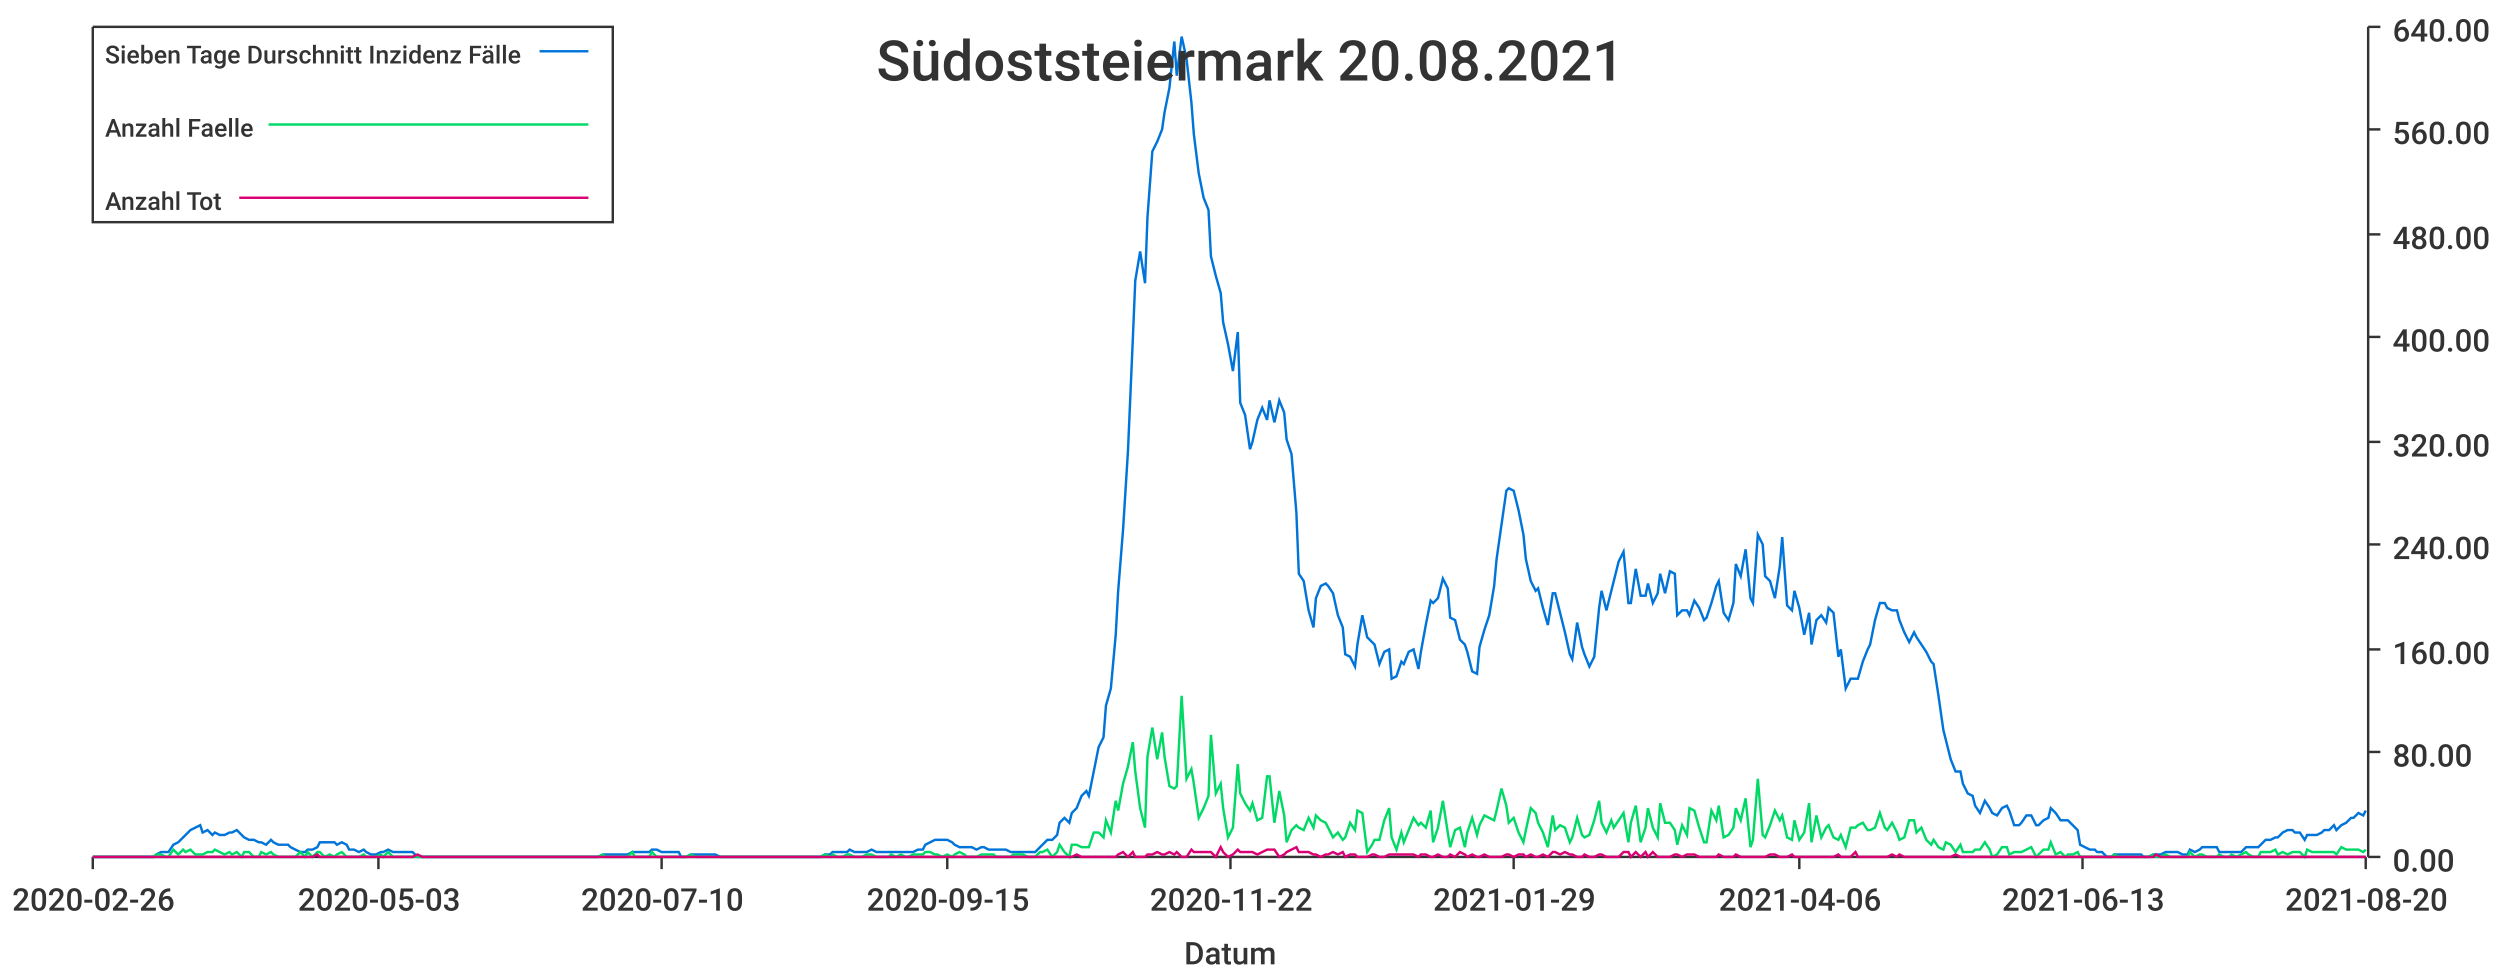
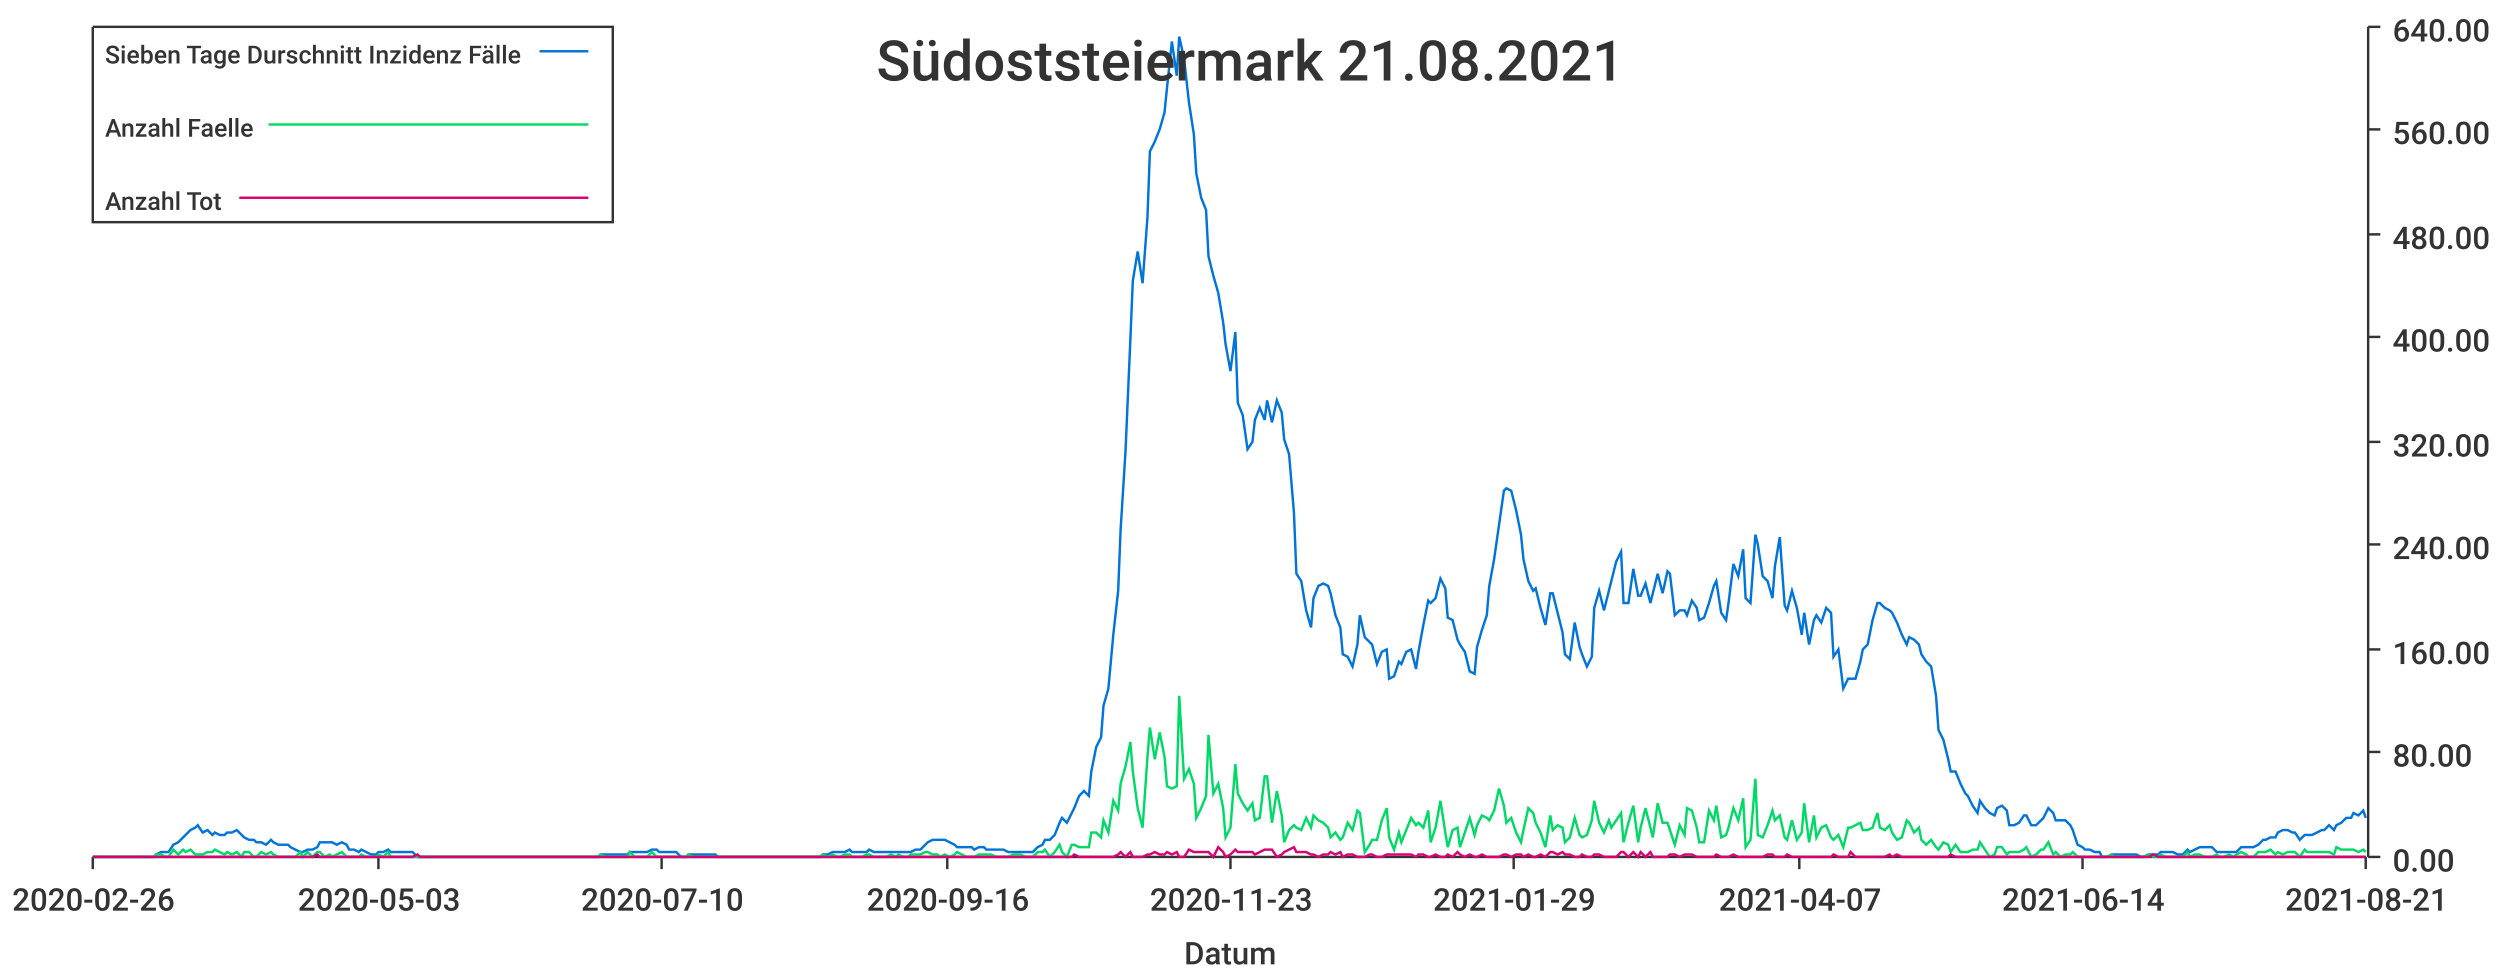
<svg xmlns="http://www.w3.org/2000/svg" width="1024" height="400">\n<path d="M 0 0 L 1024 0 L 1024 400 L 0 400 L 0 0" style="stroke-width:0;stroke:rgba(255,255,255,1.0);fill:rgba(255,255,255,1.0)" />
  <path d="M 38 11 L 969 11 L 969 351 L 38 351 L 38 11" style="stroke-width:0;stroke:rgba(255,255,255,1.0);fill:rgba(255,255,255,1.0)" />
  <path d="M 38 351 L 969 351" style="stroke-width:1;stroke:rgba(51,51,51,1.0);fill:none" />
  <path d="M 38 351 L 38 356" style="stroke-width:1;stroke:rgba(51,51,51,1.0);fill:none" />
  <text x="5" y="373" style="stroke-width:0;stroke:none;fill:rgba(51,51,51,1.0);font-size:12.8px;font-family:'Roboto Medium',sans-serif">2020-02-26</text>
  <path d="M 155 351 L 155 356" style="stroke-width:1;stroke:rgba(51,51,51,1.0);fill:none" />
  <text x="122" y="373" style="stroke-width:0;stroke:none;fill:rgba(51,51,51,1.0);font-size:12.8px;font-family:'Roboto Medium',sans-serif">2020-05-03</text>
  <path d="M 271 351 L 271 356" style="stroke-width:1;stroke:rgba(51,51,51,1.0);fill:none" />
  <text x="238" y="373" style="stroke-width:0;stroke:none;fill:rgba(51,51,51,1.0);font-size:12.8px;font-family:'Roboto Medium',sans-serif">2020-07-10</text>
  <path d="M 388 351 L 388 356" style="stroke-width:1;stroke:rgba(51,51,51,1.0);fill:none" />
-   <text x="355" y="373" style="stroke-width:0;stroke:none;fill:rgba(51,51,51,1.0);font-size:12.8px;font-family:'Roboto Medium',sans-serif">2020-09-15</text>
+   <text x="355" y="373" style="stroke-width:0;stroke:none;fill:rgba(51,51,51,1.0);font-size:12.8px;font-family:'Roboto Medium',sans-serif">2020-09-16</text>
  <path d="M 504 351 L 504 356" style="stroke-width:1;stroke:rgba(51,51,51,1.0);fill:none" />
-   <text x="471" y="373" style="stroke-width:0;stroke:none;fill:rgba(51,51,51,1.0);font-size:12.8px;font-family:'Roboto Medium',sans-serif">2020-11-22</text>
+   <text x="471" y="373" style="stroke-width:0;stroke:none;fill:rgba(51,51,51,1.0);font-size:12.8px;font-family:'Roboto Medium',sans-serif">2020-11-23</text>
  <path d="M 620 351 L 620 356" style="stroke-width:1;stroke:rgba(51,51,51,1.0);fill:none" />
  <text x="587" y="373" style="stroke-width:0;stroke:none;fill:rgba(51,51,51,1.0);font-size:12.8px;font-family:'Roboto Medium',sans-serif">2021-01-29</text>
  <path d="M 737 351 L 737 356" style="stroke-width:1;stroke:rgba(51,51,51,1.0);fill:none" />
-   <text x="704" y="373" style="stroke-width:0;stroke:none;fill:rgba(51,51,51,1.0);font-size:12.8px;font-family:'Roboto Medium',sans-serif">2021-04-06</text>
+   <text x="704" y="373" style="stroke-width:0;stroke:none;fill:rgba(51,51,51,1.0);font-size:12.8px;font-family:'Roboto Medium',sans-serif">2021-04-07</text>
  <path d="M 853 351 L 853 356" style="stroke-width:1;stroke:rgba(51,51,51,1.0);fill:none" />
-   <text x="820" y="373" style="stroke-width:0;stroke:none;fill:rgba(51,51,51,1.0);font-size:12.8px;font-family:'Roboto Medium',sans-serif">2021-06-13</text>
+   <text x="820" y="373" style="stroke-width:0;stroke:none;fill:rgba(51,51,51,1.0);font-size:12.8px;font-family:'Roboto Medium',sans-serif">2021-06-14</text>
  <path d="M 969 351 L 969 356" style="stroke-width:1;stroke:rgba(51,51,51,1.0);fill:none" />
-   <text x="936" y="373" style="stroke-width:0;stroke:none;fill:rgba(51,51,51,1.0);font-size:12.8px;font-family:'Roboto Medium',sans-serif">2021-08-20</text>
+   <text x="936" y="373" style="stroke-width:0;stroke:none;fill:rgba(51,51,51,1.0);font-size:12.8px;font-family:'Roboto Medium',sans-serif">2021-08-21</text>
  <text x="485" y="395" style="stroke-width:0;stroke:none;fill:rgba(51,51,51,1.0);font-size:12.8px;font-family:'Roboto Medium',sans-serif">Datum</text>
  <path d="M 970 351 L 970 11" style="stroke-width:1;stroke:rgba(51,51,51,1.0);fill:none" />
  <path d="M 970 351 L 975 351" style="stroke-width:1;stroke:rgba(51,51,51,1.0);fill:none" />
  <text x="980" y="357" style="stroke-width:0;stroke:none;fill:rgba(51,51,51,1.0);font-size:12.8px;font-family:'Roboto Medium',sans-serif">0.00</text>
  <path d="M 970 308 L 975 308" style="stroke-width:1;stroke:rgba(51,51,51,1.0);fill:none" />
  <text x="980" y="314" style="stroke-width:0;stroke:none;fill:rgba(51,51,51,1.0);font-size:12.8px;font-family:'Roboto Medium',sans-serif">80.00</text>
  <path d="M 970 266 L 975 266" style="stroke-width:1;stroke:rgba(51,51,51,1.0);fill:none" />
  <text x="980" y="272" style="stroke-width:0;stroke:none;fill:rgba(51,51,51,1.0);font-size:12.8px;font-family:'Roboto Medium',sans-serif">160.00</text>
  <path d="M 970 223 L 975 223" style="stroke-width:1;stroke:rgba(51,51,51,1.0);fill:none" />
  <text x="980" y="229" style="stroke-width:0;stroke:none;fill:rgba(51,51,51,1.0);font-size:12.8px;font-family:'Roboto Medium',sans-serif">240.00</text>
  <path d="M 970 181 L 975 181" style="stroke-width:1;stroke:rgba(51,51,51,1.0);fill:none" />
  <text x="980" y="187" style="stroke-width:0;stroke:none;fill:rgba(51,51,51,1.0);font-size:12.8px;font-family:'Roboto Medium',sans-serif">320.00</text>
  <path d="M 970 138 L 975 138" style="stroke-width:1;stroke:rgba(51,51,51,1.0);fill:none" />
  <text x="980" y="144" style="stroke-width:0;stroke:none;fill:rgba(51,51,51,1.0);font-size:12.8px;font-family:'Roboto Medium',sans-serif">400.00</text>
  <path d="M 970 96 L 975 96" style="stroke-width:1;stroke:rgba(51,51,51,1.0);fill:none" />
  <text x="980" y="102" style="stroke-width:0;stroke:none;fill:rgba(51,51,51,1.0);font-size:12.8px;font-family:'Roboto Medium',sans-serif">480.00</text>
  <path d="M 970 53 L 975 53" style="stroke-width:1;stroke:rgba(51,51,51,1.0);fill:none" />
  <text x="980" y="59" style="stroke-width:0;stroke:none;fill:rgba(51,51,51,1.0);font-size:12.8px;font-family:'Roboto Medium',sans-serif">560.00</text>
  <path d="M 970 11 L 975 11" style="stroke-width:1;stroke:rgba(51,51,51,1.0);fill:none" />
  <text x="980" y="17" style="stroke-width:0;stroke:none;fill:rgba(51,51,51,1.0);font-size:12.8px;font-family:'Roboto Medium',sans-serif">640.00</text>
-   <path d="M 38 351 L 40 351 L 42 351 L 44 351 L 45 351 L 47 351 L 49 351 L 51 351 L 52 351 L 54 351 L 56 351 L 57 351 L 59 351 L 61 351 L 63 351 L 64 350 L 66 349 L 68 349 L 69 349 L 71 346 L 73 345 L 75 343 L 76 342 L 78 340 L 80 339 L 82 338 L 83 341 L 85 340 L 87 342 L 88 341 L 90 342 L 92 342 L 94 341 L 95 341 L 97 340 L 99 342 L 100 343 L 102 344 L 104 344 L 106 345 L 107 345 L 109 346 L 111 344 L 112 345 L 114 346 L 116 346 L 118 346 L 119 347 L 121 348 L 123 349 L 125 349 L 126 348 L 128 348 L 130 347 L 131 345 L 133 345 L 135 345 L 137 345 L 138 346 L 140 345 L 142 346 L 143 348 L 145 348 L 147 349 L 149 348 L 150 349 L 152 350 L 154 350 L 156 349 L 157 349 L 159 348 L 161 349 L 162 349 L 164 349 L 166 349 L 168 349 L 169 349 L 171 351 L 173 351 L 174 351 L 176 351 L 178 351 L 180 351 L 181 351 L 183 351 L 185 351 L 186 351 L 188 351 L 190 351 L 192 351 L 193 351 L 195 351 L 197 351 L 199 351 L 200 351 L 202 351 L 204 351 L 205 351 L 207 351 L 209 351 L 211 351 L 212 351 L 214 351 L 216 351 L 217 351 L 219 351 L 221 351 L 223 351 L 224 351 L 226 351 L 228 351 L 230 351 L 231 351 L 233 351 L 235 351 L 236 351 L 238 351 L 240 351 L 242 351 L 243 351 L 245 351 L 247 350 L 248 350 L 250 350 L 252 350 L 254 350 L 255 350 L 257 350 L 259 349 L 260 349 L 262 349 L 264 349 L 266 349 L 267 348 L 269 348 L 271 349 L 273 349 L 274 349 L 276 349 L 278 349 L 279 351 L 281 351 L 283 350 L 285 350 L 286 350 L 288 350 L 290 350 L 291 350 L 293 350 L 295 351 L 297 351 L 298 351 L 300 351 L 302 351 L 304 351 L 305 351 L 307 351 L 309 351 L 310 351 L 312 351 L 314 351 L 316 351 L 317 351 L 319 351 L 321 351 L 322 351 L 324 351 L 326 351 L 328 351 L 329 351 L 331 351 L 333 351 L 334 351 L 336 351 L 338 350 L 340 350 L 341 349 L 343 349 L 345 349 L 347 349 L 348 348 L 350 349 L 352 349 L 353 349 L 355 349 L 357 348 L 359 349 L 360 349 L 362 349 L 364 349 L 365 349 L 367 349 L 369 349 L 371 349 L 372 349 L 374 349 L 376 348 L 378 348 L 379 346 L 381 345 L 383 344 L 384 344 L 386 344 L 388 344 L 390 345 L 391 346 L 393 347 L 395 347 L 396 347 L 398 347 L 400 348 L 402 347 L 403 347 L 405 348 L 407 348 L 408 348 L 410 348 L 412 348 L 414 349 L 415 349 L 417 349 L 419 349 L 421 349 L 422 349 L 424 349 L 426 347 L 427 346 L 429 344 L 431 344 L 433 342 L 434 337 L 436 335 L 438 337 L 439 333 L 441 331 L 443 326 L 445 324 L 446 326 L 448 316 L 450 306 L 452 302 L 453 289 L 455 282 L 457 260 L 458 242 L 460 217 L 462 185 L 464 139 L 465 115 L 467 103 L 469 116 L 470 89 L 472 62 L 474 58 L 476 53 L 477 46 L 479 36 L 481 17 L 482 31 L 484 15 L 486 24 L 488 42 L 489 55 L 491 71 L 493 81 L 495 86 L 496 105 L 498 113 L 500 120 L 501 132 L 503 141 L 505 152 L 507 136 L 508 165 L 510 170 L 512 184 L 513 181 L 515 172 L 517 167 L 519 172 L 520 164 L 522 173 L 524 164 L 526 169 L 527 180 L 529 186 L 531 210 L 532 235 L 534 238 L 536 250 L 538 257 L 539 245 L 541 240 L 543 239 L 544 240 L 546 243 L 548 252 L 550 257 L 551 268 L 553 269 L 555 273 L 556 264 L 558 252 L 560 261 L 562 263 L 563 264 L 565 272 L 567 267 L 569 266 L 570 278 L 572 277 L 574 271 L 575 272 L 577 267 L 579 266 L 581 274 L 582 267 L 584 256 L 586 246 L 587 247 L 589 245 L 591 237 L 593 241 L 594 253 L 596 254 L 598 262 L 600 264 L 601 267 L 603 275 L 605 276 L 606 265 L 608 258 L 610 252 L 612 240 L 613 229 L 615 215 L 617 201 L 618 200 L 620 201 L 622 209 L 624 219 L 625 229 L 627 238 L 629 242 L 630 241 L 632 249 L 634 256 L 636 243 L 637 243 L 639 251 L 641 259 L 643 268 L 644 270 L 646 255 L 648 265 L 649 268 L 651 273 L 653 269 L 655 249 L 656 242 L 658 250 L 660 242 L 661 238 L 663 230 L 665 226 L 667 247 L 668 247 L 670 233 L 672 244 L 674 244 L 675 239 L 677 247 L 679 243 L 680 235 L 682 243 L 684 234 L 686 235 L 687 252 L 689 250 L 691 250 L 692 252 L 694 246 L 696 249 L 698 254 L 699 253 L 701 247 L 703 240 L 704 238 L 706 251 L 708 254 L 710 247 L 711 231 L 713 236 L 715 225 L 717 245 L 718 247 L 720 219 L 722 223 L 723 236 L 725 238 L 727 245 L 729 232 L 730 220 L 732 248 L 734 250 L 735 242 L 737 249 L 739 260 L 741 251 L 742 264 L 744 254 L 746 252 L 748 255 L 749 249 L 751 251 L 753 269 L 754 266 L 756 282 L 758 278 L 760 278 L 761 278 L 763 271 L 765 266 L 766 264 L 768 254 L 770 247 L 772 247 L 773 249 L 775 250 L 777 250 L 778 254 L 780 259 L 782 263 L 784 259 L 785 261 L 787 264 L 789 267 L 791 271 L 792 272 L 794 285 L 796 299 L 797 303 L 799 311 L 801 316 L 803 316 L 804 321 L 806 325 L 808 326 L 809 330 L 811 333 L 813 328 L 815 331 L 816 333 L 818 334 L 820 331 L 822 330 L 823 332 L 825 338 L 827 338 L 828 337 L 830 334 L 832 334 L 834 338 L 835 338 L 837 336 L 839 335 L 840 331 L 842 333 L 844 336 L 846 336 L 847 336 L 849 338 L 851 340 L 852 346 L 854 347 L 856 348 L 858 348 L 859 349 L 861 349 L 863 351 L 865 351 L 866 350 L 868 350 L 870 350 L 871 350 L 873 350 L 875 350 L 877 350 L 878 351 L 880 351 L 882 350 L 883 350 L 885 350 L 887 349 L 889 349 L 890 349 L 892 349 L 894 350 L 896 350 L 897 348 L 899 349 L 901 348 L 902 347 L 904 347 L 906 347 L 908 347 L 909 349 L 911 349 L 913 349 L 914 349 L 916 349 L 918 349 L 920 347 L 921 347 L 923 347 L 925 347 L 926 346 L 928 344 L 930 344 L 932 343 L 933 343 L 935 341 L 937 340 L 939 340 L 940 341 L 942 341 L 944 344 L 945 342 L 947 342 L 949 342 L 951 341 L 952 340 L 954 340 L 956 338 L 957 340 L 959 338 L 961 337 L 963 335 L 964 335 L 966 333 L 968 334 L 969 332" style="stroke-width:1;stroke:rgba(0,116,217,1.0);fill:none" />
-   <path d="M 38 351 L 40 351 L 42 351 L 44 351 L 45 351 L 47 351 L 49 351 L 51 351 L 52 351 L 54 351 L 56 351 L 57 351 L 59 351 L 61 351 L 63 351 L 64 350 L 66 350 L 68 351 L 69 351 L 71 348 L 73 350 L 75 348 L 76 349 L 78 348 L 80 350 L 82 350 L 83 350 L 85 349 L 87 349 L 88 348 L 90 349 L 92 350 L 94 349 L 95 350 L 97 349 L 99 351 L 100 349 L 102 349 L 104 351 L 106 351 L 107 349 L 109 350 L 111 349 L 112 350 L 114 351 L 116 351 L 118 351 L 119 351 L 121 351 L 123 349 L 125 351 L 126 349 L 128 351 L 130 349 L 131 349 L 133 351 L 135 350 L 137 351 L 138 350 L 140 349 L 142 351 L 143 351 L 145 351 L 147 351 L 149 350 L 150 351 L 152 351 L 154 351 L 156 350 L 157 351 L 159 349 L 161 351 L 162 351 L 164 351 L 166 351 L 168 351 L 169 351 L 171 351 L 173 351 L 174 351 L 176 351 L 178 351 L 180 351 L 181 351 L 183 351 L 185 351 L 186 351 L 188 351 L 190 351 L 192 351 L 193 351 L 195 351 L 197 351 L 199 351 L 200 351 L 202 351 L 204 351 L 205 351 L 207 351 L 209 351 L 211 351 L 212 351 L 214 351 L 216 351 L 217 351 L 219 351 L 221 351 L 223 351 L 224 351 L 226 351 L 228 351 L 230 351 L 231 351 L 233 351 L 235 351 L 236 351 L 238 351 L 240 351 L 242 351 L 243 351 L 245 351 L 247 350 L 248 351 L 250 351 L 252 351 L 254 351 L 255 351 L 257 351 L 259 349 L 260 351 L 262 351 L 264 351 L 266 351 L 267 349 L 269 351 L 271 351 L 273 351 L 274 351 L 276 351 L 278 351 L 279 351 L 281 351 L 283 350 L 285 351 L 286 351 L 288 351 L 290 351 L 291 351 L 293 351 L 295 351 L 297 351 L 298 351 L 300 351 L 302 351 L 304 351 L 305 351 L 307 351 L 309 351 L 310 351 L 312 351 L 314 351 L 316 351 L 317 351 L 319 351 L 321 351 L 322 351 L 324 351 L 326 351 L 328 351 L 329 351 L 331 351 L 333 351 L 334 351 L 336 351 L 338 350 L 340 351 L 341 350 L 343 351 L 345 351 L 347 350 L 348 350 L 350 351 L 352 351 L 353 351 L 355 350 L 357 350 L 359 351 L 360 351 L 362 351 L 364 351 L 365 350 L 367 351 L 369 350 L 371 351 L 372 351 L 374 350 L 376 350 L 378 350 L 379 349 L 381 349 L 383 350 L 384 350 L 386 351 L 388 350 L 390 351 L 391 350 L 393 349 L 395 350 L 396 351 L 398 351 L 400 351 L 402 350 L 403 350 L 405 350 L 407 350 L 408 351 L 410 351 L 412 351 L 414 351 L 415 350 L 417 350 L 419 350 L 421 351 L 422 351 L 424 351 L 426 349 L 427 349 L 429 348 L 431 351 L 433 349 L 434 346 L 436 349 L 438 351 L 439 346 L 441 346 L 443 347 L 445 347 L 446 347 L 448 341 L 450 341 L 452 343 L 453 336 L 455 341 L 457 328 L 458 332 L 460 321 L 462 314 L 464 304 L 465 316 L 467 331 L 469 339 L 470 310 L 472 298 L 474 311 L 476 300 L 477 310 L 479 322 L 481 323 L 482 322 L 484 285 L 486 319 L 488 315 L 489 321 L 491 335 L 493 331 L 495 326 L 496 301 L 498 325 L 500 321 L 501 331 L 503 343 L 505 339 L 507 313 L 508 325 L 510 329 L 512 332 L 513 329 L 515 336 L 517 335 L 519 318 L 520 318 L 522 337 L 524 324 L 526 334 L 527 345 L 529 340 L 531 338 L 532 339 L 534 340 L 536 335 L 538 339 L 539 334 L 541 336 L 543 337 L 544 339 L 546 343 L 548 341 L 550 344 L 551 343 L 553 337 L 555 340 L 556 332 L 558 333 L 560 349 L 562 346 L 563 344 L 565 344 L 567 336 L 569 331 L 570 343 L 572 348 L 574 341 L 575 345 L 577 340 L 579 335 L 581 338 L 582 337 L 584 339 L 586 332 L 587 345 L 589 339 L 591 328 L 593 341 L 594 347 L 596 340 L 598 339 L 600 347 L 601 341 L 603 335 L 605 342 L 606 338 L 608 334 L 610 335 L 612 336 L 613 332 L 615 323 L 617 330 L 618 337 L 620 335 L 622 341 L 624 345 L 625 340 L 627 331 L 629 333 L 630 337 L 632 341 L 634 347 L 636 334 L 637 340 L 639 338 L 641 339 L 643 345 L 644 343 L 646 335 L 648 342 L 649 343 L 651 342 L 653 336 L 655 328 L 656 337 L 658 341 L 660 336 L 661 339 L 663 336 L 665 333 L 667 345 L 668 337 L 670 330 L 672 345 L 674 339 L 675 331 L 677 339 L 679 343 L 680 329 L 682 337 L 684 337 L 686 340 L 687 346 L 689 338 L 691 342 L 692 331 L 694 332 L 696 339 L 698 345 L 699 345 L 701 332 L 703 336 L 704 330 L 706 343 L 708 342 L 710 339 L 711 331 L 713 336 L 715 327 L 717 347 L 718 344 L 720 319 L 722 342 L 723 343 L 725 338 L 727 332 L 729 336 L 730 334 L 732 343 L 734 344 L 735 336 L 737 344 L 739 341 L 741 329 L 742 345 L 744 334 L 746 343 L 748 339 L 749 338 L 751 343 L 753 344 L 754 342 L 756 347 L 758 339 L 760 339 L 761 338 L 763 337 L 765 340 L 766 340 L 768 339 L 770 333 L 772 339 L 773 340 L 775 337 L 777 341 L 778 344 L 780 343 L 782 336 L 784 336 L 785 341 L 787 339 L 789 344 L 791 346 L 792 344 L 794 347 L 796 348 L 797 345 L 799 346 L 801 349 L 803 346 L 804 349 L 806 349 L 808 349 L 809 348 L 811 348 L 813 345 L 815 348 L 816 351 L 818 350 L 820 347 L 822 347 L 823 350 L 825 349 L 827 349 L 828 349 L 830 348 L 832 347 L 834 351 L 835 350 L 837 348 L 839 348 L 840 345 L 842 350 L 844 349 L 846 351 L 847 350 L 849 350 L 851 349 L 852 351 L 854 351 L 856 351 L 858 351 L 859 351 L 861 351 L 863 351 L 865 351 L 866 350 L 868 351 L 870 351 L 871 351 L 873 351 L 875 351 L 877 351 L 878 351 L 880 351 L 882 350 L 883 351 L 885 351 L 887 350 L 889 351 L 890 351 L 892 351 L 894 351 L 896 351 L 897 349 L 899 351 L 901 350 L 902 350 L 904 351 L 906 351 L 908 351 L 909 350 L 911 351 L 913 351 L 914 350 L 916 351 L 918 350 L 920 349 L 921 350 L 923 351 L 925 351 L 926 349 L 928 349 L 930 349 L 932 348 L 933 350 L 935 349 L 937 350 L 939 349 L 940 349 L 942 349 L 944 351 L 945 348 L 947 349 L 949 349 L 951 349 L 952 349 L 954 349 L 956 349 L 957 350 L 959 347 L 961 348 L 963 348 L 964 348 L 966 348 L 968 349 L 969 348" style="stroke-width:1;stroke:rgba(0,217,101,1.0);fill:none" />
-   <path d="M 38 351 L 40 351 L 42 351 L 44 351 L 45 351 L 47 351 L 49 351 L 51 351 L 52 351 L 54 351 L 56 351 L 57 351 L 59 351 L 61 351 L 63 351 L 64 351 L 66 351 L 68 351 L 69 351 L 71 351 L 73 351 L 75 351 L 76 351 L 78 351 L 80 351 L 82 351 L 83 351 L 85 351 L 87 351 L 88 351 L 90 351 L 92 351 L 94 351 L 95 351 L 97 351 L 99 351 L 100 351 L 102 351 L 104 351 L 106 351 L 107 351 L 109 351 L 111 351 L 112 351 L 114 351 L 116 351 L 118 351 L 119 351 L 121 351 L 123 351 L 125 351 L 126 351 L 128 351 L 130 350 L 131 351 L 133 351 L 135 351 L 137 351 L 138 351 L 140 351 L 142 351 L 143 351 L 145 351 L 147 351 L 149 351 L 150 351 L 152 351 L 154 351 L 156 351 L 157 351 L 159 351 L 161 351 L 162 351 L 164 351 L 166 351 L 168 351 L 169 351 L 171 350 L 173 351 L 174 351 L 176 351 L 178 351 L 180 351 L 181 351 L 183 351 L 185 351 L 186 351 L 188 351 L 190 351 L 192 351 L 193 351 L 195 351 L 197 351 L 199 351 L 200 351 L 202 351 L 204 351 L 205 351 L 207 351 L 209 351 L 211 351 L 212 351 L 214 351 L 216 351 L 217 351 L 219 351 L 221 351 L 223 351 L 224 351 L 226 351 L 228 351 L 230 351 L 231 351 L 233 351 L 235 351 L 236 351 L 238 351 L 240 351 L 242 351 L 243 351 L 245 351 L 247 351 L 248 351 L 250 351 L 252 351 L 254 351 L 255 351 L 257 351 L 259 351 L 260 351 L 262 351 L 264 351 L 266 351 L 267 351 L 269 351 L 271 351 L 273 351 L 274 351 L 276 351 L 278 351 L 279 351 L 281 351 L 283 351 L 285 351 L 286 351 L 288 351 L 290 351 L 291 351 L 293 351 L 295 351 L 297 351 L 298 351 L 300 351 L 302 351 L 304 351 L 305 351 L 307 351 L 309 351 L 310 351 L 312 351 L 314 351 L 316 351 L 317 351 L 319 351 L 321 351 L 322 351 L 324 351 L 326 351 L 328 351 L 329 351 L 331 351 L 333 351 L 334 351 L 336 351 L 338 351 L 340 351 L 341 351 L 343 351 L 345 351 L 347 351 L 348 351 L 350 351 L 352 351 L 353 351 L 355 351 L 357 351 L 359 351 L 360 351 L 362 351 L 364 351 L 365 351 L 367 351 L 369 351 L 371 351 L 372 351 L 374 351 L 376 351 L 378 351 L 379 351 L 381 351 L 383 351 L 384 351 L 386 351 L 388 351 L 390 351 L 391 351 L 393 351 L 395 351 L 396 351 L 398 351 L 400 351 L 402 351 L 403 351 L 405 351 L 407 351 L 408 351 L 410 351 L 412 351 L 414 351 L 415 351 L 417 351 L 419 351 L 421 351 L 422 351 L 424 351 L 426 351 L 427 351 L 429 351 L 431 351 L 433 351 L 434 351 L 436 351 L 438 351 L 439 351 L 441 350 L 443 351 L 445 351 L 446 351 L 448 351 L 450 351 L 452 351 L 453 351 L 455 351 L 457 351 L 458 350 L 460 349 L 462 351 L 464 349 L 465 351 L 467 351 L 469 351 L 470 350 L 472 350 L 474 349 L 476 350 L 477 350 L 479 349 L 481 350 L 482 349 L 484 351 L 486 351 L 488 348 L 489 349 L 491 349 L 493 349 L 495 349 L 496 349 L 498 351 L 500 347 L 501 349 L 503 351 L 505 350 L 507 348 L 508 349 L 510 349 L 512 349 L 513 349 L 515 350 L 517 349 L 519 348 L 520 348 L 522 348 L 524 351 L 526 350 L 527 349 L 529 348 L 531 347 L 532 349 L 534 349 L 536 349 L 538 350 L 539 350 L 541 351 L 543 350 L 544 350 L 546 349 L 548 350 L 550 349 L 551 351 L 553 350 L 555 350 L 556 351 L 558 351 L 560 351 L 562 350 L 563 350 L 565 351 L 567 351 L 569 350 L 570 350 L 572 350 L 574 350 L 575 350 L 577 350 L 579 350 L 581 351 L 582 350 L 584 350 L 586 351 L 587 351 L 589 350 L 591 351 L 593 351 L 594 350 L 596 351 L 598 349 L 600 350 L 601 351 L 603 350 L 605 351 L 606 351 L 608 350 L 610 351 L 612 351 L 613 351 L 615 351 L 617 350 L 618 350 L 620 351 L 622 350 L 624 350 L 625 351 L 627 350 L 629 351 L 630 351 L 632 350 L 634 351 L 636 349 L 637 349 L 639 350 L 641 349 L 643 350 L 644 350 L 646 351 L 648 351 L 649 350 L 651 351 L 653 351 L 655 350 L 656 350 L 658 351 L 660 351 L 661 351 L 663 351 L 665 349 L 667 349 L 668 351 L 670 349 L 672 351 L 674 349 L 675 351 L 677 349 L 679 351 L 680 351 L 682 351 L 684 351 L 686 350 L 687 350 L 689 351 L 691 350 L 692 350 L 694 350 L 696 351 L 698 351 L 699 351 L 701 351 L 703 351 L 704 350 L 706 351 L 708 351 L 710 351 L 711 350 L 713 351 L 715 351 L 717 351 L 718 351 L 720 351 L 722 351 L 723 351 L 725 350 L 727 350 L 729 351 L 730 351 L 732 351 L 734 350 L 735 351 L 737 351 L 739 351 L 741 351 L 742 351 L 744 351 L 746 351 L 748 351 L 749 351 L 751 351 L 753 350 L 754 351 L 756 351 L 758 351 L 760 349 L 761 351 L 763 351 L 765 351 L 766 351 L 768 351 L 770 351 L 772 351 L 773 351 L 775 350 L 777 351 L 778 350 L 780 351 L 782 351 L 784 351 L 785 351 L 787 351 L 789 351 L 791 351 L 792 351 L 794 351 L 796 351 L 797 351 L 799 351 L 801 350 L 803 351 L 804 351 L 806 351 L 808 351 L 809 351 L 811 351 L 813 351 L 815 351 L 816 351 L 818 351 L 820 351 L 822 351 L 823 351 L 825 351 L 827 351 L 828 351 L 830 351 L 832 351 L 834 351 L 835 351 L 837 351 L 839 351 L 840 351 L 842 351 L 844 351 L 846 351 L 847 351 L 849 351 L 851 351 L 852 351 L 854 351 L 856 351 L 858 351 L 859 351 L 861 351 L 863 351 L 865 351 L 866 351 L 868 351 L 870 351 L 871 351 L 873 351 L 875 351 L 877 351 L 878 351 L 880 351 L 882 351 L 883 350 L 885 351 L 887 351 L 889 351 L 890 351 L 892 351 L 894 351 L 896 351 L 897 351 L 899 351 L 901 351 L 902 351 L 904 351 L 906 351 L 908 351 L 909 351 L 911 351 L 913 351 L 914 351 L 916 351 L 918 351 L 920 351 L 921 351 L 923 351 L 925 351 L 926 351 L 928 351 L 930 351 L 932 351 L 933 351 L 935 351 L 937 351 L 939 351 L 940 351 L 942 351 L 944 351 L 945 351 L 947 351 L 949 351 L 951 351 L 952 351 L 954 351 L 956 351 L 957 351 L 959 351 L 961 351 L 963 351 L 964 351 L 966 351 L 968 351 L 969 351" style="stroke-width:1;stroke:rgba(217,0,116,1.0);fill:none" />
-   <text x="359" y="33" style="stroke-width:0;stroke:none;fill:rgba(51,51,51,1.0);font-size:23.0px;font-family:'Roboto Medium',sans-serif">Südoststeiermark 20.08.2021</text>
+   <path d="M 38 351 L 40 351 L 42 351 L 44 351 L 45 351 L 47 351 L 49 351 L 51 351 L 52 351 L 54 351 L 56 351 L 57 351 L 59 351 L 61 351 L 63 351 L 64 350 L 66 349 L 68 349 L 69 349 L 71 346 L 73 345 L 75 343 L 76 342 L 78 340 L 80 339 L 81 338 L 83 341 L 85 340 L 87 342 L 88 341 L 90 342 L 92 342 L 93 341 L 95 341 L 97 340 L 99 342 L 100 343 L 102 344 L 104 344 L 105 345 L 107 345 L 109 346 L 111 344 L 112 345 L 114 346 L 116 346 L 118 346 L 119 347 L 121 348 L 123 349 L 124 349 L 126 348 L 128 348 L 130 347 L 131 345 L 133 345 L 135 345 L 136 345 L 138 346 L 140 345 L 142 346 L 143 348 L 145 348 L 147 349 L 148 348 L 150 349 L 152 350 L 154 350 L 155 349 L 157 349 L 159 348 L 160 349 L 162 349 L 164 349 L 166 349 L 167 349 L 169 349 L 171 351 L 172 351 L 174 351 L 176 351 L 178 351 L 179 351 L 181 351 L 183 351 L 185 351 L 186 351 L 188 351 L 190 351 L 191 351 L 193 351 L 195 351 L 197 351 L 198 351 L 200 351 L 202 351 L 203 351 L 205 351 L 207 351 L 209 351 L 210 351 L 212 351 L 214 351 L 215 351 L 217 351 L 219 351 L 221 351 L 222 351 L 224 351 L 226 351 L 227 351 L 229 351 L 231 351 L 233 351 L 234 351 L 236 351 L 238 351 L 239 351 L 241 351 L 243 351 L 245 351 L 246 350 L 248 350 L 250 350 L 251 350 L 253 350 L 255 350 L 257 350 L 258 349 L 260 349 L 262 349 L 264 349 L 265 349 L 267 348 L 269 348 L 270 349 L 272 349 L 274 349 L 276 349 L 277 349 L 279 351 L 281 351 L 282 350 L 284 350 L 286 350 L 288 350 L 289 350 L 291 350 L 293 350 L 294 351 L 296 351 L 298 351 L 300 351 L 301 351 L 303 351 L 305 351 L 306 351 L 308 351 L 310 351 L 312 351 L 313 351 L 315 351 L 317 351 L 318 351 L 320 351 L 322 351 L 324 351 L 325 351 L 327 351 L 329 351 L 331 351 L 332 351 L 334 351 L 336 351 L 337 350 L 339 350 L 341 349 L 343 349 L 344 349 L 346 349 L 348 348 L 349 349 L 351 349 L 353 349 L 355 349 L 356 348 L 358 349 L 360 349 L 361 349 L 363 349 L 365 349 L 367 349 L 368 349 L 370 349 L 372 349 L 373 349 L 375 348 L 377 348 L 379 346 L 380 345 L 382 344 L 384 344 L 385 344 L 387 344 L 389 345 L 391 346 L 392 347 L 394 347 L 396 347 L 398 347 L 399 348 L 401 347 L 403 347 L 404 348 L 406 348 L 408 348 L 410 348 L 411 348 L 413 349 L 415 349 L 416 349 L 418 349 L 420 349 L 422 349 L 423 349 L 425 347 L 427 346 L 428 344 L 430 344 L 432 342 L 434 337 L 435 335 L 437 337 L 439 333 L 440 331 L 442 326 L 444 324 L 446 326 L 447 316 L 449 306 L 451 302 L 452 289 L 454 282 L 456 260 L 458 242 L 459 217 L 461 185 L 463 139 L 464 115 L 466 103 L 468 116 L 470 89 L 471 62 L 473 58 L 475 53 L 477 46 L 478 36 L 480 17 L 482 31 L 483 15 L 485 24 L 487 42 L 489 55 L 490 71 L 492 81 L 494 86 L 495 105 L 497 113 L 499 120 L 501 132 L 502 141 L 504 152 L 506 136 L 507 165 L 509 170 L 511 184 L 513 181 L 514 172 L 516 167 L 518 172 L 519 164 L 521 173 L 523 164 L 525 169 L 526 180 L 528 186 L 530 210 L 531 235 L 533 238 L 535 250 L 537 257 L 538 245 L 540 240 L 542 239 L 544 240 L 545 243 L 547 252 L 549 257 L 550 268 L 552 269 L 554 273 L 556 264 L 557 252 L 559 261 L 561 263 L 562 264 L 564 272 L 566 267 L 568 266 L 569 278 L 571 277 L 573 271 L 574 272 L 576 267 L 578 266 L 580 274 L 581 267 L 583 256 L 585 246 L 586 247 L 588 245 L 590 237 L 592 241 L 593 253 L 595 254 L 597 262 L 598 264 L 600 267 L 602 275 L 604 276 L 605 265 L 607 258 L 609 252 L 610 240 L 612 229 L 614 215 L 616 201 L 617 200 L 619 201 L 621 209 L 623 219 L 624 229 L 626 238 L 628 242 L 629 241 L 631 249 L 633 256 L 635 243 L 636 243 L 638 251 L 640 259 L 641 268 L 643 270 L 645 255 L 647 265 L 648 268 L 650 273 L 652 269 L 653 249 L 655 242 L 657 250 L 659 242 L 660 238 L 662 230 L 664 226 L 665 247 L 667 247 L 669 233 L 671 244 L 672 244 L 674 239 L 676 247 L 677 243 L 679 235 L 681 243 L 683 234 L 684 235 L 686 252 L 688 250 L 690 250 L 691 252 L 693 246 L 695 249 L 696 254 L 698 253 L 700 247 L 702 240 L 703 238 L 705 251 L 707 254 L 708 247 L 710 231 L 712 236 L 714 225 L 715 245 L 717 247 L 719 219 L 720 223 L 722 236 L 724 238 L 726 245 L 727 232 L 729 220 L 731 248 L 732 250 L 734 242 L 736 249 L 738 260 L 739 251 L 741 264 L 743 254 L 744 252 L 746 255 L 748 249 L 750 251 L 751 269 L 753 266 L 755 282 L 757 278 L 758 278 L 760 278 L 762 271 L 763 266 L 765 264 L 767 254 L 769 247 L 770 247 L 772 249 L 774 250 L 775 251 L 777 255 L 779 260 L 781 264 L 782 261 L 784 262 L 786 264 L 787 268 L 789 271 L 791 273 L 793 285 L 794 299 L 796 303 L 798 311 L 799 316 L 801 316 L 803 321 L 805 325 L 806 326 L 808 330 L 810 333 L 811 328 L 813 331 L 815 333 L 817 334 L 818 331 L 820 330 L 822 332 L 823 338 L 825 338 L 827 337 L 829 334 L 830 334 L 832 338 L 834 338 L 836 336 L 837 335 L 839 331 L 841 333 L 842 336 L 844 336 L 846 336 L 848 338 L 849 340 L 851 346 L 853 347 L 854 348 L 856 348 L 858 349 L 860 349 L 861 351 L 863 351 L 865 350 L 866 350 L 868 350 L 870 350 L 872 350 L 873 350 L 875 350 L 877 351 L 878 351 L 880 350 L 882 350 L 884 350 L 885 349 L 887 349 L 889 349 L 890 349 L 892 350 L 894 350 L 896 348 L 897 349 L 899 348 L 901 347 L 903 347 L 904 347 L 906 347 L 908 349 L 909 349 L 911 349 L 913 349 L 915 349 L 916 349 L 918 347 L 920 347 L 921 347 L 923 347 L 925 346 L 927 344 L 928 344 L 930 343 L 932 343 L 933 341 L 935 340 L 937 340 L 939 341 L 940 341 L 942 344 L 944 342 L 945 342 L 947 342 L 949 341 L 951 340 L 952 340 L 954 338 L 956 340 L 957 338 L 959 337 L 961 335 L 963 335 L 964 333 L 966 334 L 968 332 L 969 335" style="stroke-width:1;stroke:rgba(0,116,217,1.0);fill:none" />
+   <path d="M 38 351 L 40 351 L 42 351 L 44 351 L 45 351 L 47 351 L 49 351 L 51 351 L 52 351 L 54 351 L 56 351 L 57 351 L 59 351 L 61 351 L 63 351 L 64 350 L 66 350 L 68 351 L 69 351 L 71 348 L 73 350 L 75 348 L 76 349 L 78 348 L 80 350 L 81 350 L 83 350 L 85 349 L 87 349 L 88 348 L 90 349 L 92 350 L 93 349 L 95 350 L 97 349 L 99 351 L 100 349 L 102 349 L 104 351 L 105 351 L 107 349 L 109 350 L 111 349 L 112 350 L 114 351 L 116 351 L 118 351 L 119 351 L 121 351 L 123 349 L 124 351 L 126 349 L 128 351 L 130 349 L 131 349 L 133 351 L 135 350 L 136 351 L 138 350 L 140 349 L 142 351 L 143 351 L 145 351 L 147 351 L 148 350 L 150 351 L 152 351 L 154 351 L 155 350 L 157 351 L 159 349 L 160 351 L 162 351 L 164 351 L 166 351 L 167 351 L 169 351 L 171 351 L 172 351 L 174 351 L 176 351 L 178 351 L 179 351 L 181 351 L 183 351 L 185 351 L 186 351 L 188 351 L 190 351 L 191 351 L 193 351 L 195 351 L 197 351 L 198 351 L 200 351 L 202 351 L 203 351 L 205 351 L 207 351 L 209 351 L 210 351 L 212 351 L 214 351 L 215 351 L 217 351 L 219 351 L 221 351 L 222 351 L 224 351 L 226 351 L 227 351 L 229 351 L 231 351 L 233 351 L 234 351 L 236 351 L 238 351 L 239 351 L 241 351 L 243 351 L 245 351 L 246 350 L 248 351 L 250 351 L 251 351 L 253 351 L 255 351 L 257 351 L 258 349 L 260 351 L 262 351 L 264 351 L 265 351 L 267 349 L 269 351 L 270 351 L 272 351 L 274 351 L 276 351 L 277 351 L 279 351 L 281 351 L 282 350 L 284 351 L 286 351 L 288 351 L 289 351 L 291 351 L 293 351 L 294 351 L 296 351 L 298 351 L 300 351 L 301 351 L 303 351 L 305 351 L 306 351 L 308 351 L 310 351 L 312 351 L 313 351 L 315 351 L 317 351 L 318 351 L 320 351 L 322 351 L 324 351 L 325 351 L 327 351 L 329 351 L 331 351 L 332 351 L 334 351 L 336 351 L 337 350 L 339 351 L 341 350 L 343 351 L 344 351 L 346 350 L 348 350 L 349 351 L 351 351 L 353 351 L 355 350 L 356 350 L 358 351 L 360 351 L 361 351 L 363 351 L 365 350 L 367 351 L 368 350 L 370 351 L 372 351 L 373 350 L 375 350 L 377 350 L 379 349 L 380 349 L 382 350 L 384 350 L 385 351 L 387 350 L 389 351 L 391 350 L 392 349 L 394 350 L 396 351 L 398 351 L 399 351 L 401 350 L 403 350 L 404 350 L 406 350 L 408 351 L 410 351 L 411 351 L 413 351 L 415 350 L 416 350 L 418 350 L 420 351 L 422 351 L 423 351 L 425 349 L 427 349 L 428 348 L 430 351 L 432 349 L 434 346 L 435 349 L 437 351 L 439 346 L 440 346 L 442 347 L 444 347 L 446 347 L 447 341 L 449 341 L 451 343 L 452 336 L 454 341 L 456 328 L 458 332 L 459 321 L 461 314 L 463 304 L 464 316 L 466 331 L 468 339 L 470 310 L 471 298 L 473 311 L 475 300 L 477 310 L 478 322 L 480 323 L 482 322 L 483 285 L 485 319 L 487 315 L 489 321 L 490 335 L 492 331 L 494 326 L 495 301 L 497 325 L 499 321 L 501 331 L 502 343 L 504 339 L 506 313 L 507 325 L 509 329 L 511 332 L 513 329 L 514 336 L 516 335 L 518 318 L 519 318 L 521 337 L 523 324 L 525 334 L 526 345 L 528 340 L 530 338 L 531 339 L 533 340 L 535 335 L 537 339 L 538 334 L 540 336 L 542 337 L 544 339 L 545 343 L 547 341 L 549 344 L 550 343 L 552 337 L 554 340 L 556 332 L 557 333 L 559 349 L 561 346 L 562 344 L 564 344 L 566 336 L 568 331 L 569 343 L 571 348 L 573 341 L 574 345 L 576 340 L 578 335 L 580 338 L 581 337 L 583 339 L 585 332 L 586 345 L 588 339 L 590 328 L 592 341 L 593 347 L 595 340 L 597 339 L 598 347 L 600 341 L 602 335 L 604 342 L 605 338 L 607 334 L 609 335 L 610 336 L 612 332 L 614 323 L 616 330 L 617 337 L 619 335 L 621 341 L 623 345 L 624 340 L 626 331 L 628 333 L 629 337 L 631 341 L 633 347 L 635 334 L 636 340 L 638 338 L 640 339 L 641 345 L 643 343 L 645 335 L 647 342 L 648 343 L 650 342 L 652 336 L 653 328 L 655 337 L 657 341 L 659 336 L 660 339 L 662 336 L 664 333 L 665 345 L 667 337 L 669 330 L 671 345 L 672 339 L 674 331 L 676 339 L 677 343 L 679 329 L 681 337 L 683 337 L 684 340 L 686 346 L 688 338 L 690 342 L 691 331 L 693 332 L 695 339 L 696 345 L 698 345 L 700 332 L 702 336 L 703 330 L 705 343 L 707 342 L 708 339 L 710 331 L 712 336 L 714 327 L 715 347 L 717 344 L 719 319 L 720 342 L 722 343 L 724 338 L 726 332 L 727 336 L 729 334 L 731 343 L 732 344 L 734 336 L 736 344 L 738 341 L 739 329 L 741 345 L 743 334 L 744 343 L 746 339 L 748 338 L 750 343 L 751 344 L 753 342 L 755 347 L 757 339 L 758 339 L 760 338 L 762 337 L 763 340 L 765 340 L 767 339 L 769 333 L 770 339 L 772 340 L 774 338 L 775 341 L 777 344 L 779 343 L 781 336 L 782 337 L 784 341 L 786 339 L 787 344 L 789 346 L 791 344 L 793 347 L 794 348 L 796 345 L 798 346 L 799 349 L 801 346 L 803 349 L 805 349 L 806 349 L 808 348 L 810 348 L 811 345 L 813 348 L 815 351 L 817 350 L 818 347 L 820 347 L 822 350 L 823 349 L 825 349 L 827 349 L 829 348 L 830 347 L 832 351 L 834 350 L 836 348 L 837 348 L 839 345 L 841 350 L 842 349 L 844 351 L 846 350 L 848 350 L 849 349 L 851 351 L 853 351 L 854 351 L 856 351 L 858 351 L 860 351 L 861 351 L 863 351 L 865 350 L 866 351 L 868 351 L 870 351 L 872 351 L 873 351 L 875 351 L 877 351 L 878 351 L 880 350 L 882 351 L 884 351 L 885 350 L 887 351 L 889 351 L 890 351 L 892 351 L 894 351 L 896 349 L 897 351 L 899 350 L 901 350 L 903 351 L 904 351 L 906 351 L 908 350 L 909 351 L 911 351 L 913 350 L 915 351 L 916 350 L 918 349 L 920 350 L 921 351 L 923 351 L 925 349 L 927 349 L 928 349 L 930 348 L 932 350 L 933 349 L 935 350 L 937 349 L 939 349 L 940 349 L 942 351 L 944 348 L 945 349 L 947 349 L 949 349 L 951 349 L 952 349 L 954 349 L 956 350 L 957 347 L 959 348 L 961 348 L 963 348 L 964 348 L 966 349 L 968 348 L 969 349" style="stroke-width:1;stroke:rgba(0,217,101,1.0);fill:none" />
+   <path d="M 38 351 L 40 351 L 42 351 L 44 351 L 45 351 L 47 351 L 49 351 L 51 351 L 52 351 L 54 351 L 56 351 L 57 351 L 59 351 L 61 351 L 63 351 L 64 351 L 66 351 L 68 351 L 69 351 L 71 351 L 73 351 L 75 351 L 76 351 L 78 351 L 80 351 L 81 351 L 83 351 L 85 351 L 87 351 L 88 351 L 90 351 L 92 351 L 93 351 L 95 351 L 97 351 L 99 351 L 100 351 L 102 351 L 104 351 L 105 351 L 107 351 L 109 351 L 111 351 L 112 351 L 114 351 L 116 351 L 118 351 L 119 351 L 121 351 L 123 351 L 124 351 L 126 351 L 128 351 L 130 350 L 131 351 L 133 351 L 135 351 L 136 351 L 138 351 L 140 351 L 142 351 L 143 351 L 145 351 L 147 351 L 148 351 L 150 351 L 152 351 L 154 351 L 155 351 L 157 351 L 159 351 L 160 351 L 162 351 L 164 351 L 166 351 L 167 351 L 169 351 L 171 350 L 172 351 L 174 351 L 176 351 L 178 351 L 179 351 L 181 351 L 183 351 L 185 351 L 186 351 L 188 351 L 190 351 L 191 351 L 193 351 L 195 351 L 197 351 L 198 351 L 200 351 L 202 351 L 203 351 L 205 351 L 207 351 L 209 351 L 210 351 L 212 351 L 214 351 L 215 351 L 217 351 L 219 351 L 221 351 L 222 351 L 224 351 L 226 351 L 227 351 L 229 351 L 231 351 L 233 351 L 234 351 L 236 351 L 238 351 L 239 351 L 241 351 L 243 351 L 245 351 L 246 351 L 248 351 L 250 351 L 251 351 L 253 351 L 255 351 L 257 351 L 258 351 L 260 351 L 262 351 L 264 351 L 265 351 L 267 351 L 269 351 L 270 351 L 272 351 L 274 351 L 276 351 L 277 351 L 279 351 L 281 351 L 282 351 L 284 351 L 286 351 L 288 351 L 289 351 L 291 351 L 293 351 L 294 351 L 296 351 L 298 351 L 300 351 L 301 351 L 303 351 L 305 351 L 306 351 L 308 351 L 310 351 L 312 351 L 313 351 L 315 351 L 317 351 L 318 351 L 320 351 L 322 351 L 324 351 L 325 351 L 327 351 L 329 351 L 331 351 L 332 351 L 334 351 L 336 351 L 337 351 L 339 351 L 341 351 L 343 351 L 344 351 L 346 351 L 348 351 L 349 351 L 351 351 L 353 351 L 355 351 L 356 351 L 358 351 L 360 351 L 361 351 L 363 351 L 365 351 L 367 351 L 368 351 L 370 351 L 372 351 L 373 351 L 375 351 L 377 351 L 379 351 L 380 351 L 382 351 L 384 351 L 385 351 L 387 351 L 389 351 L 391 351 L 392 351 L 394 351 L 396 351 L 398 351 L 399 351 L 401 351 L 403 351 L 404 351 L 406 351 L 408 351 L 410 351 L 411 351 L 413 351 L 415 351 L 416 351 L 418 351 L 420 351 L 422 351 L 423 351 L 425 351 L 427 351 L 428 351 L 430 351 L 432 351 L 434 351 L 435 351 L 437 351 L 439 351 L 440 350 L 442 351 L 444 351 L 446 351 L 447 351 L 449 351 L 451 351 L 452 351 L 454 351 L 456 351 L 458 350 L 459 349 L 461 351 L 463 349 L 464 351 L 466 351 L 468 351 L 470 350 L 471 350 L 473 349 L 475 350 L 477 350 L 478 349 L 480 350 L 482 349 L 483 351 L 485 351 L 487 348 L 489 349 L 490 349 L 492 349 L 494 349 L 495 349 L 497 351 L 499 347 L 501 349 L 502 351 L 504 350 L 506 348 L 507 349 L 509 349 L 511 349 L 513 349 L 514 350 L 516 349 L 518 348 L 519 348 L 521 348 L 523 351 L 525 350 L 526 349 L 528 348 L 530 347 L 531 349 L 533 349 L 535 349 L 537 350 L 538 350 L 540 351 L 542 350 L 544 350 L 545 349 L 547 350 L 549 349 L 550 351 L 552 350 L 554 350 L 556 351 L 557 351 L 559 351 L 561 350 L 562 350 L 564 351 L 566 351 L 568 350 L 569 350 L 571 350 L 573 350 L 574 350 L 576 350 L 578 350 L 580 351 L 581 350 L 583 350 L 585 351 L 586 351 L 588 350 L 590 351 L 592 351 L 593 350 L 595 351 L 597 349 L 598 350 L 600 351 L 602 350 L 604 351 L 605 351 L 607 350 L 609 351 L 610 351 L 612 351 L 614 351 L 616 350 L 617 350 L 619 351 L 621 350 L 623 350 L 624 351 L 626 350 L 628 351 L 629 351 L 631 350 L 633 351 L 635 349 L 636 349 L 638 350 L 640 349 L 641 350 L 643 350 L 645 351 L 647 351 L 648 350 L 650 351 L 652 351 L 653 350 L 655 350 L 657 351 L 659 351 L 660 351 L 662 351 L 664 349 L 665 349 L 667 351 L 669 349 L 671 351 L 672 349 L 674 351 L 676 349 L 677 351 L 679 351 L 681 351 L 683 351 L 684 350 L 686 350 L 688 351 L 690 350 L 691 350 L 693 350 L 695 351 L 696 351 L 698 351 L 700 351 L 702 351 L 703 350 L 705 351 L 707 351 L 708 351 L 710 350 L 712 351 L 714 351 L 715 351 L 717 351 L 719 351 L 720 351 L 722 351 L 724 350 L 726 350 L 727 351 L 729 351 L 731 351 L 732 350 L 734 351 L 736 351 L 738 351 L 739 351 L 741 351 L 743 351 L 744 351 L 746 351 L 748 351 L 750 351 L 751 350 L 753 351 L 755 351 L 757 351 L 758 349 L 760 351 L 762 351 L 763 351 L 765 351 L 767 351 L 769 351 L 770 351 L 772 351 L 774 350 L 775 351 L 777 350 L 779 351 L 781 351 L 782 351 L 784 351 L 786 351 L 787 351 L 789 351 L 791 351 L 793 351 L 794 351 L 796 351 L 798 351 L 799 350 L 801 351 L 803 351 L 805 351 L 806 351 L 808 351 L 810 351 L 811 351 L 813 351 L 815 351 L 817 351 L 818 351 L 820 351 L 822 351 L 823 351 L 825 351 L 827 351 L 829 351 L 830 351 L 832 351 L 834 351 L 836 351 L 837 351 L 839 351 L 841 351 L 842 351 L 844 351 L 846 351 L 848 351 L 849 351 L 851 351 L 853 351 L 854 351 L 856 351 L 858 351 L 860 351 L 861 351 L 863 351 L 865 351 L 866 351 L 868 351 L 870 351 L 872 351 L 873 351 L 875 351 L 877 351 L 878 351 L 880 351 L 882 350 L 884 351 L 885 351 L 887 351 L 889 351 L 890 351 L 892 351 L 894 351 L 896 351 L 897 351 L 899 351 L 901 351 L 903 351 L 904 351 L 906 351 L 908 351 L 909 351 L 911 351 L 913 351 L 915 351 L 916 351 L 918 351 L 920 351 L 921 351 L 923 351 L 925 351 L 927 351 L 928 351 L 930 351 L 932 351 L 933 351 L 935 351 L 937 351 L 939 351 L 940 351 L 942 351 L 944 351 L 945 351 L 947 351 L 949 351 L 951 351 L 952 351 L 954 351 L 956 351 L 957 351 L 959 351 L 961 351 L 963 351 L 964 351 L 966 351 L 968 351 L 969 351" style="stroke-width:1;stroke:rgba(217,0,116,1.0);fill:none" />
+   <text x="359" y="33" style="stroke-width:0;stroke:none;fill:rgba(51,51,51,1.0);font-size:23.0px;font-family:'Roboto Medium',sans-serif">Südoststeiermark 21.08.2021</text>
  <path d="M 38 11 L 251 11 L 251 91 L 38 91 L 38 11" style="stroke-width:1;stroke:rgba(51,51,51,1.0);fill:rgba(255,255,255,1.0)" />
  <text x="43" y="26" style="stroke-width:0;stroke:none;fill:rgba(51,51,51,1.0);font-size:10.2px;font-family:'Roboto Medium',sans-serif">Sieben Tage Durschnitt Inzidenz Fälle</text>
  <path d="M 221 21 L 241 21" style="stroke-width:1;stroke:rgba(0,116,217,1.0);fill:none" />
  <text x="43" y="56" style="stroke-width:0;stroke:none;fill:rgba(51,51,51,1.0);font-size:10.2px;font-family:'Roboto Medium',sans-serif">Anzahl Faelle</text>
  <path d="M 110 51 L 241 51" style="stroke-width:1;stroke:rgba(0,217,101,1.0);fill:none" />
  <text x="43" y="86" style="stroke-width:0;stroke:none;fill:rgba(51,51,51,1.0);font-size:10.2px;font-family:'Roboto Medium',sans-serif">Anzahl Tot</text>
  <path d="M 98 81 L 241 81" style="stroke-width:1;stroke:rgba(217,0,116,1.0);fill:none" />
</svg>
